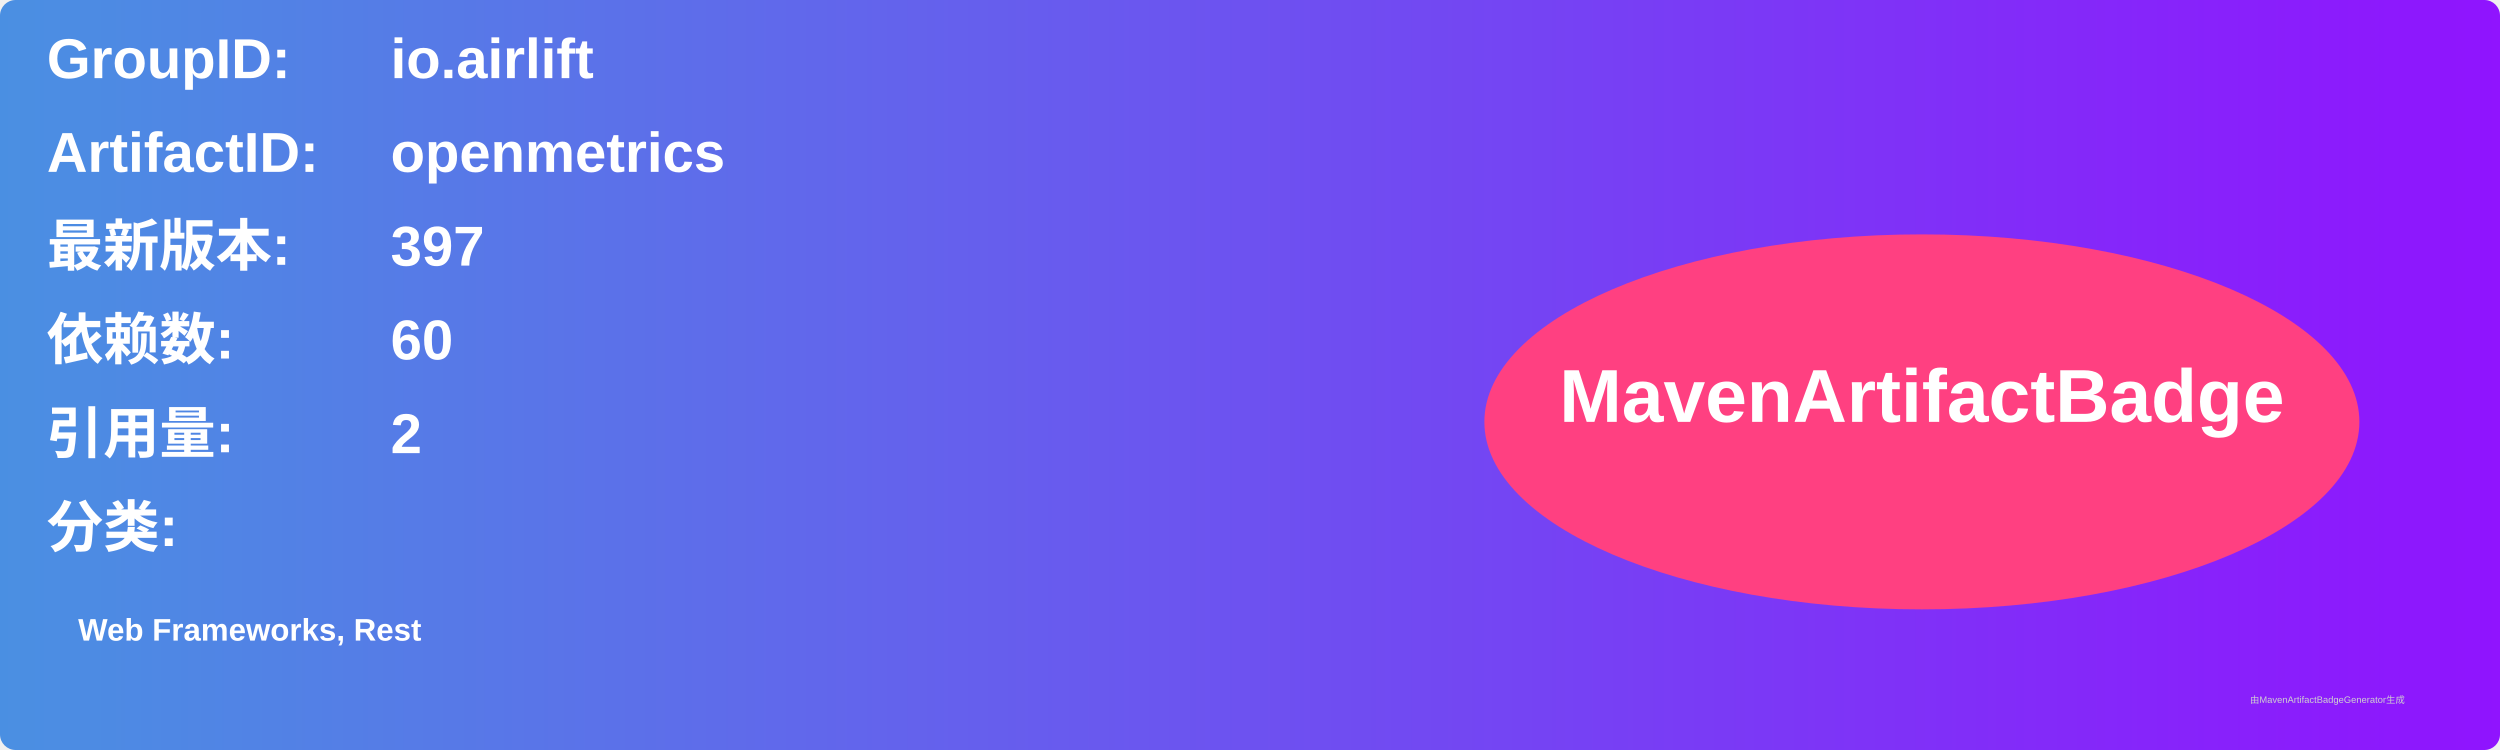
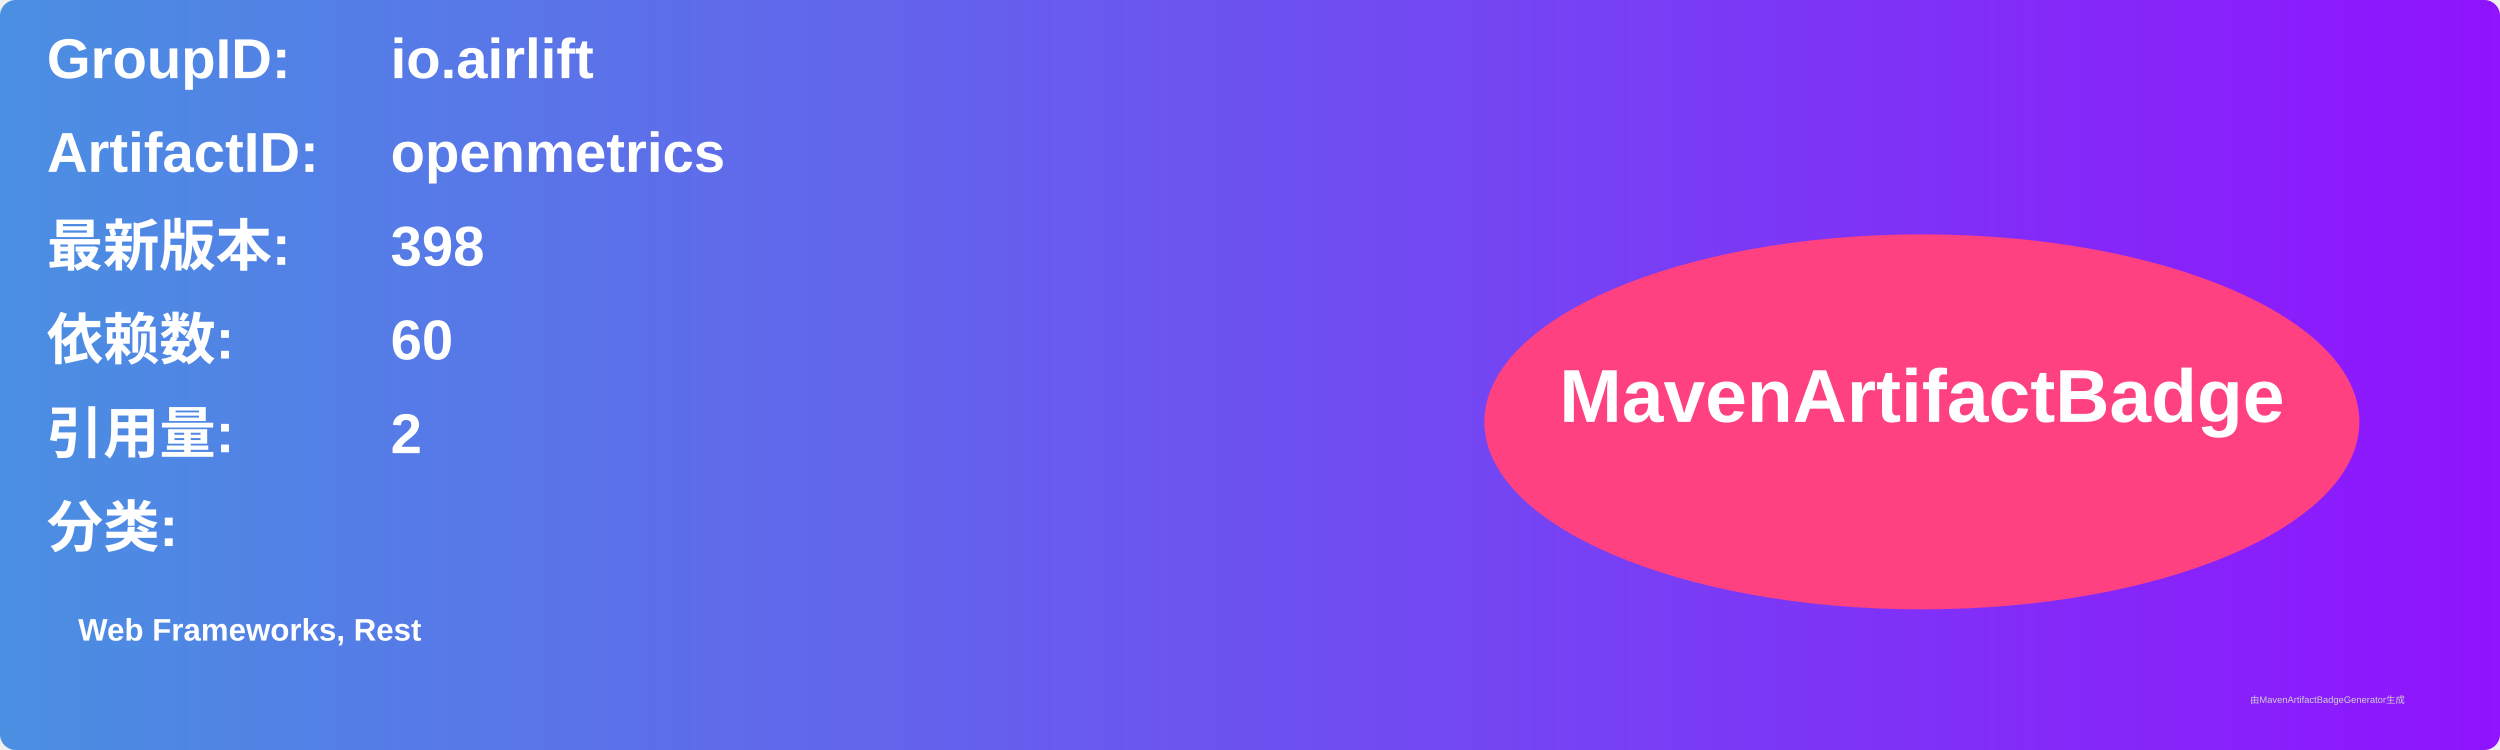
<svg xmlns="http://www.w3.org/2000/svg" width="800" height="240" viewBox="0 0 800 240">
  <linearGradient id="grad" x1="0%" y1="0%" x2="100%" y2="0%">
    <stop offset="0%" stop-color="#4a90e2" />
    <stop offset="100%" stop-color="#9013fe" />
  </linearGradient>
  <rect width="100%" height="100%" rx="5" ry="5" fill="url(#grad)" />
  <g transform="translate(15, 15)">
    <text x="0" y="10" font-family="Arial" font-size="18" fill="white" font-weight="bold" width="260">GroupID:</text>
    <text x="110" y="10" font-family="Arial" font-size="18" fill="white" font-weight="bold" width="460">io.airlift</text>
    <text x="0" y="40" font-family="Arial" font-size="18" fill="white" font-weight="bold" width="260">ArtifactID:</text>
    <text x="110" y="40" font-family="Arial" font-size="18" fill="white" font-weight="bold" width="460">openmetrics</text>
    <text x="0" y="70" font-family="Arial" font-size="18" fill="white" font-weight="bold">最新版本:</text>
    <text x="110" y="70" font-family="Arial" font-size="18" fill="white" font-weight="bold">
-       <tspan font-weight="bold">397</tspan>
+       <tspan font-weight="bold">398</tspan>
    </text>
    <text x="0" y="100" font-family="Arial" font-size="18" fill="white" font-weight="bold">依赖数: </text>
    <text x="110" y="100" font-family="Arial" font-size="18" fill="white">
      <tspan font-weight="bold">60</tspan>
    </text>
    <text x="0" y="130" font-family="Arial" font-size="18" fill="white" font-weight="bold">引用量: </text>
    <text x="110" y="130" font-family="Arial" font-size="18" fill="white">
      <tspan font-weight="bold">2</tspan>
    </text>
    <text x="0" y="160" font-family="Arial" font-size="18" fill="white" font-weight="bold">分类:</text>
    <text x="10" y="190" font-family="Arial" font-size="10" fill="white">
      <tspan font-weight="bold">Web Frameworks, Rest</tspan>
    </text>
    <ellipse cx="600" cy="120" rx="140" ry="60" fill="#ff4081" />
    <text x="600" y="120" text-anchor="middle" font-family="Arial" font-size="24" fill="white" font-weight="bold">MavenArtifactBadge</text>
  </g>
  <text x="720" y="225" font-family="Arial" font-size="3" fill="#d0d0d0">由MavenArtifactBadgeGenerator生成</text>
</svg>
